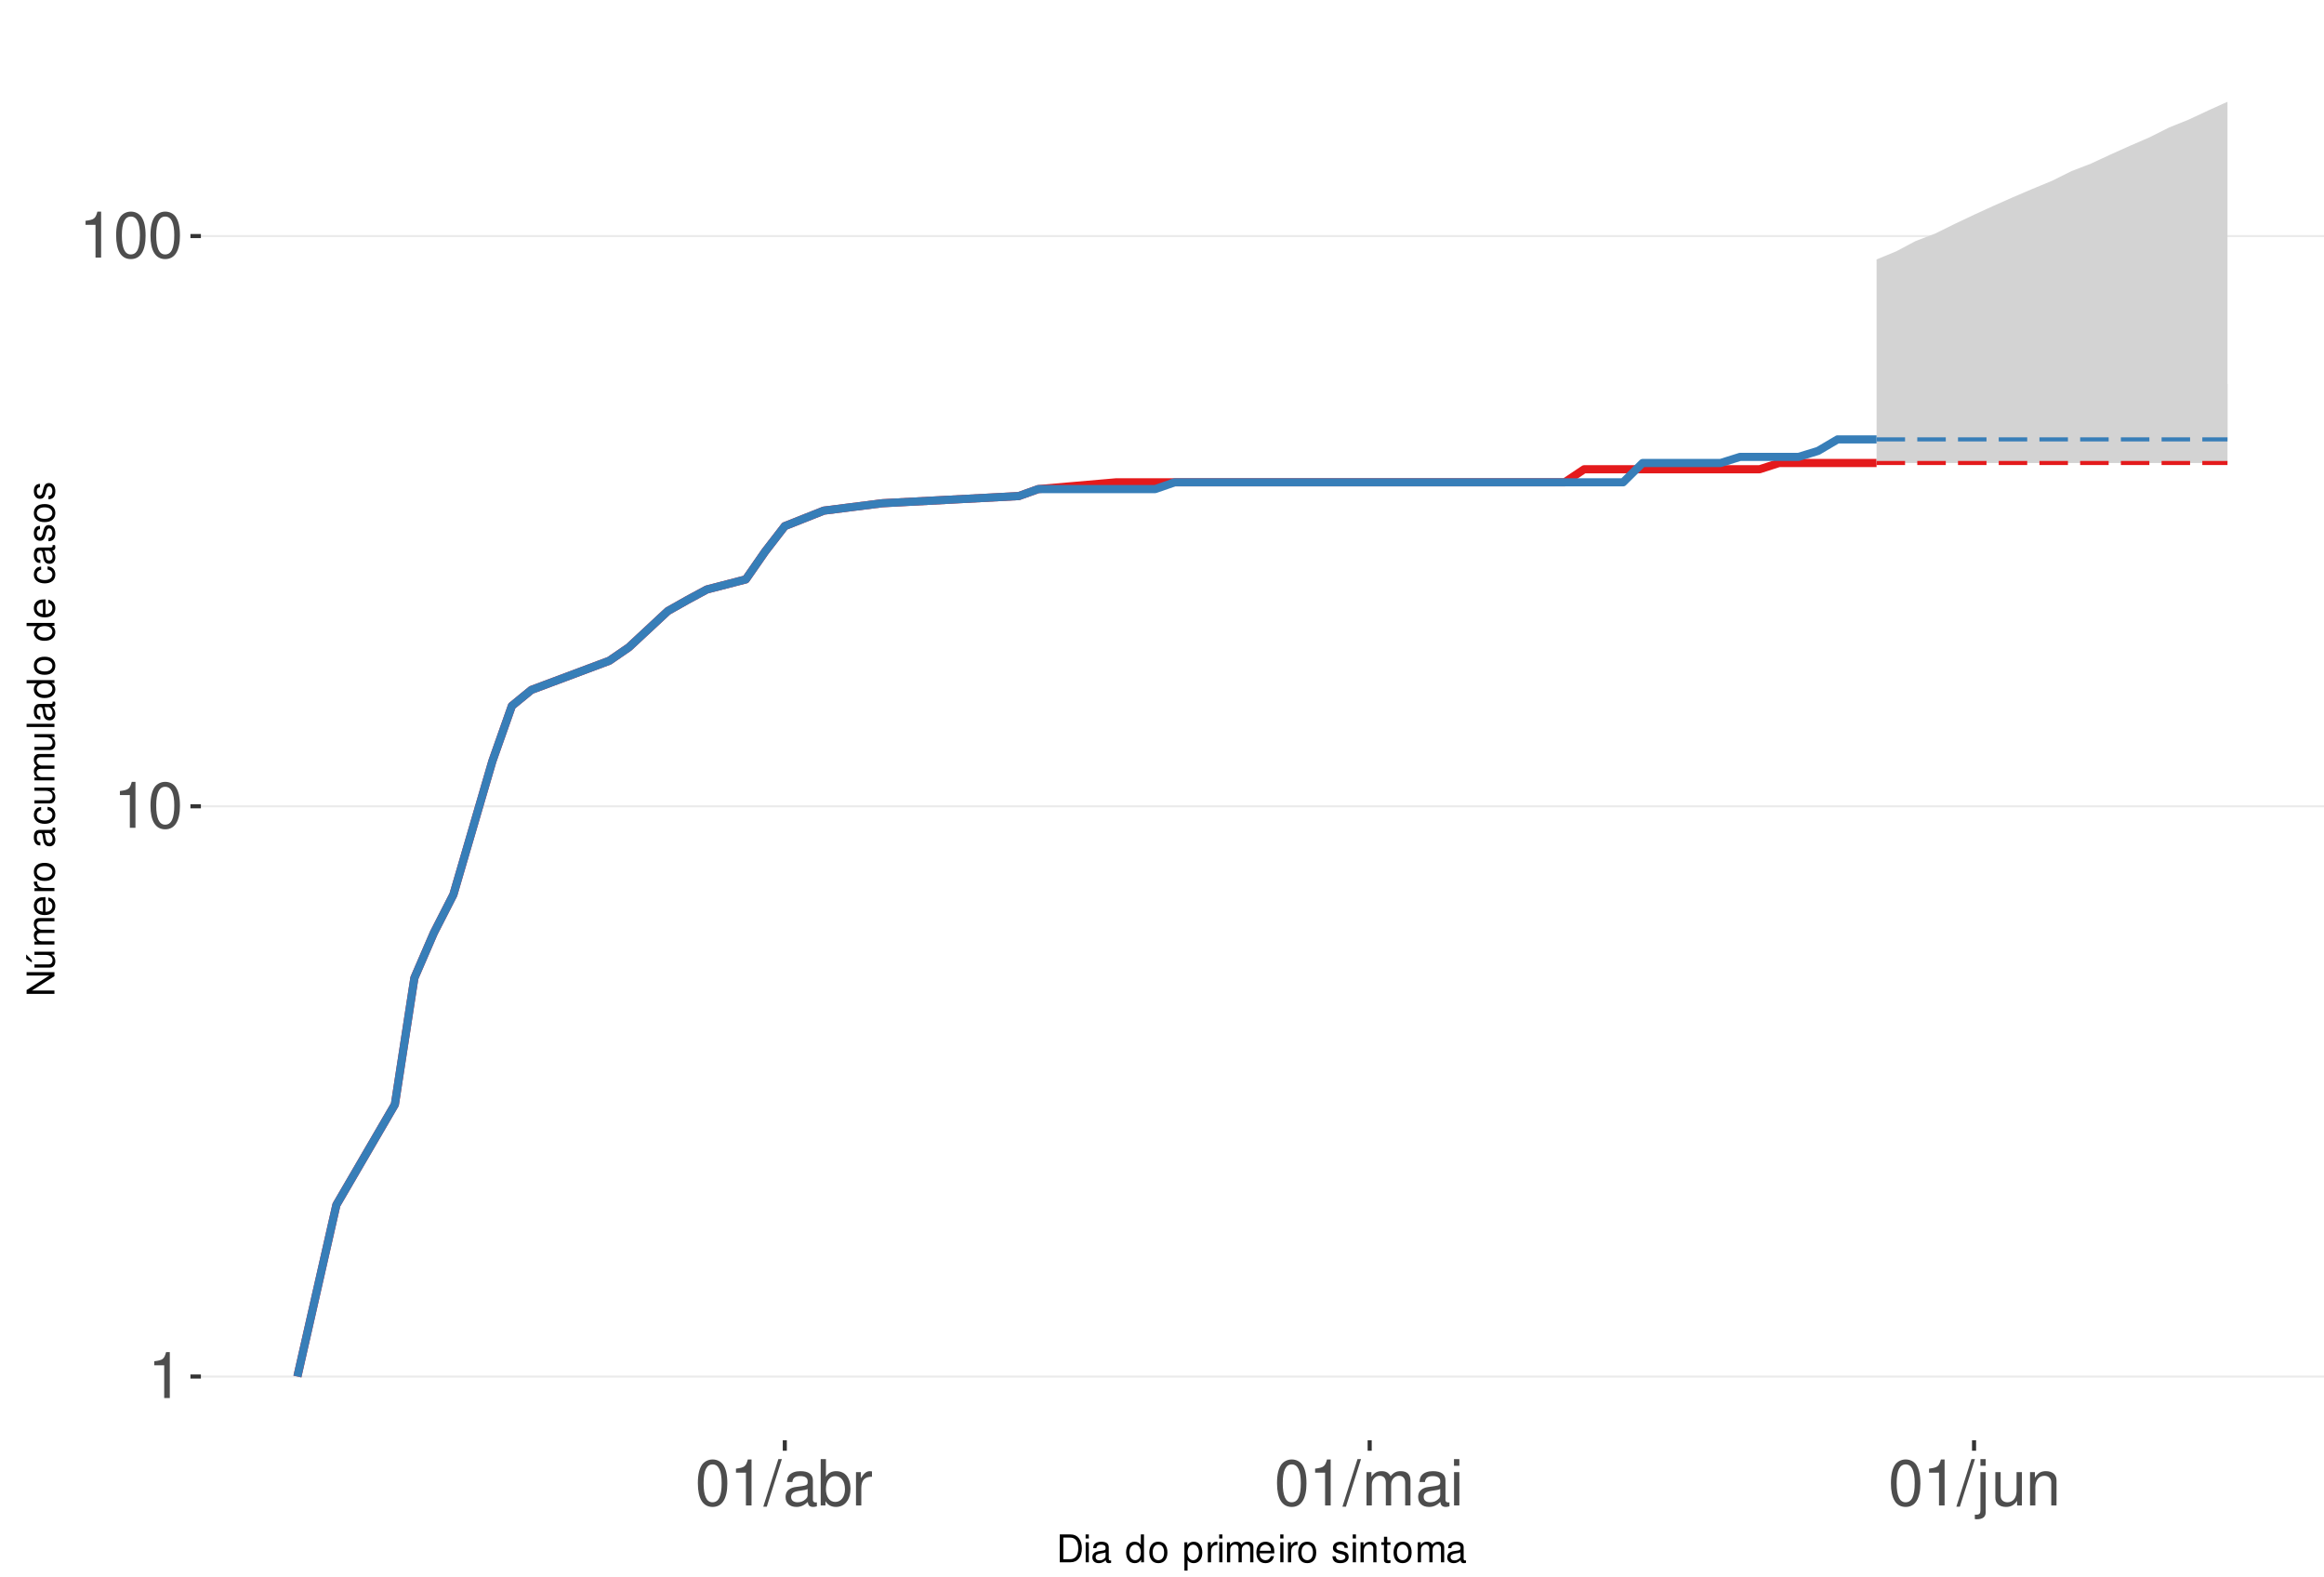
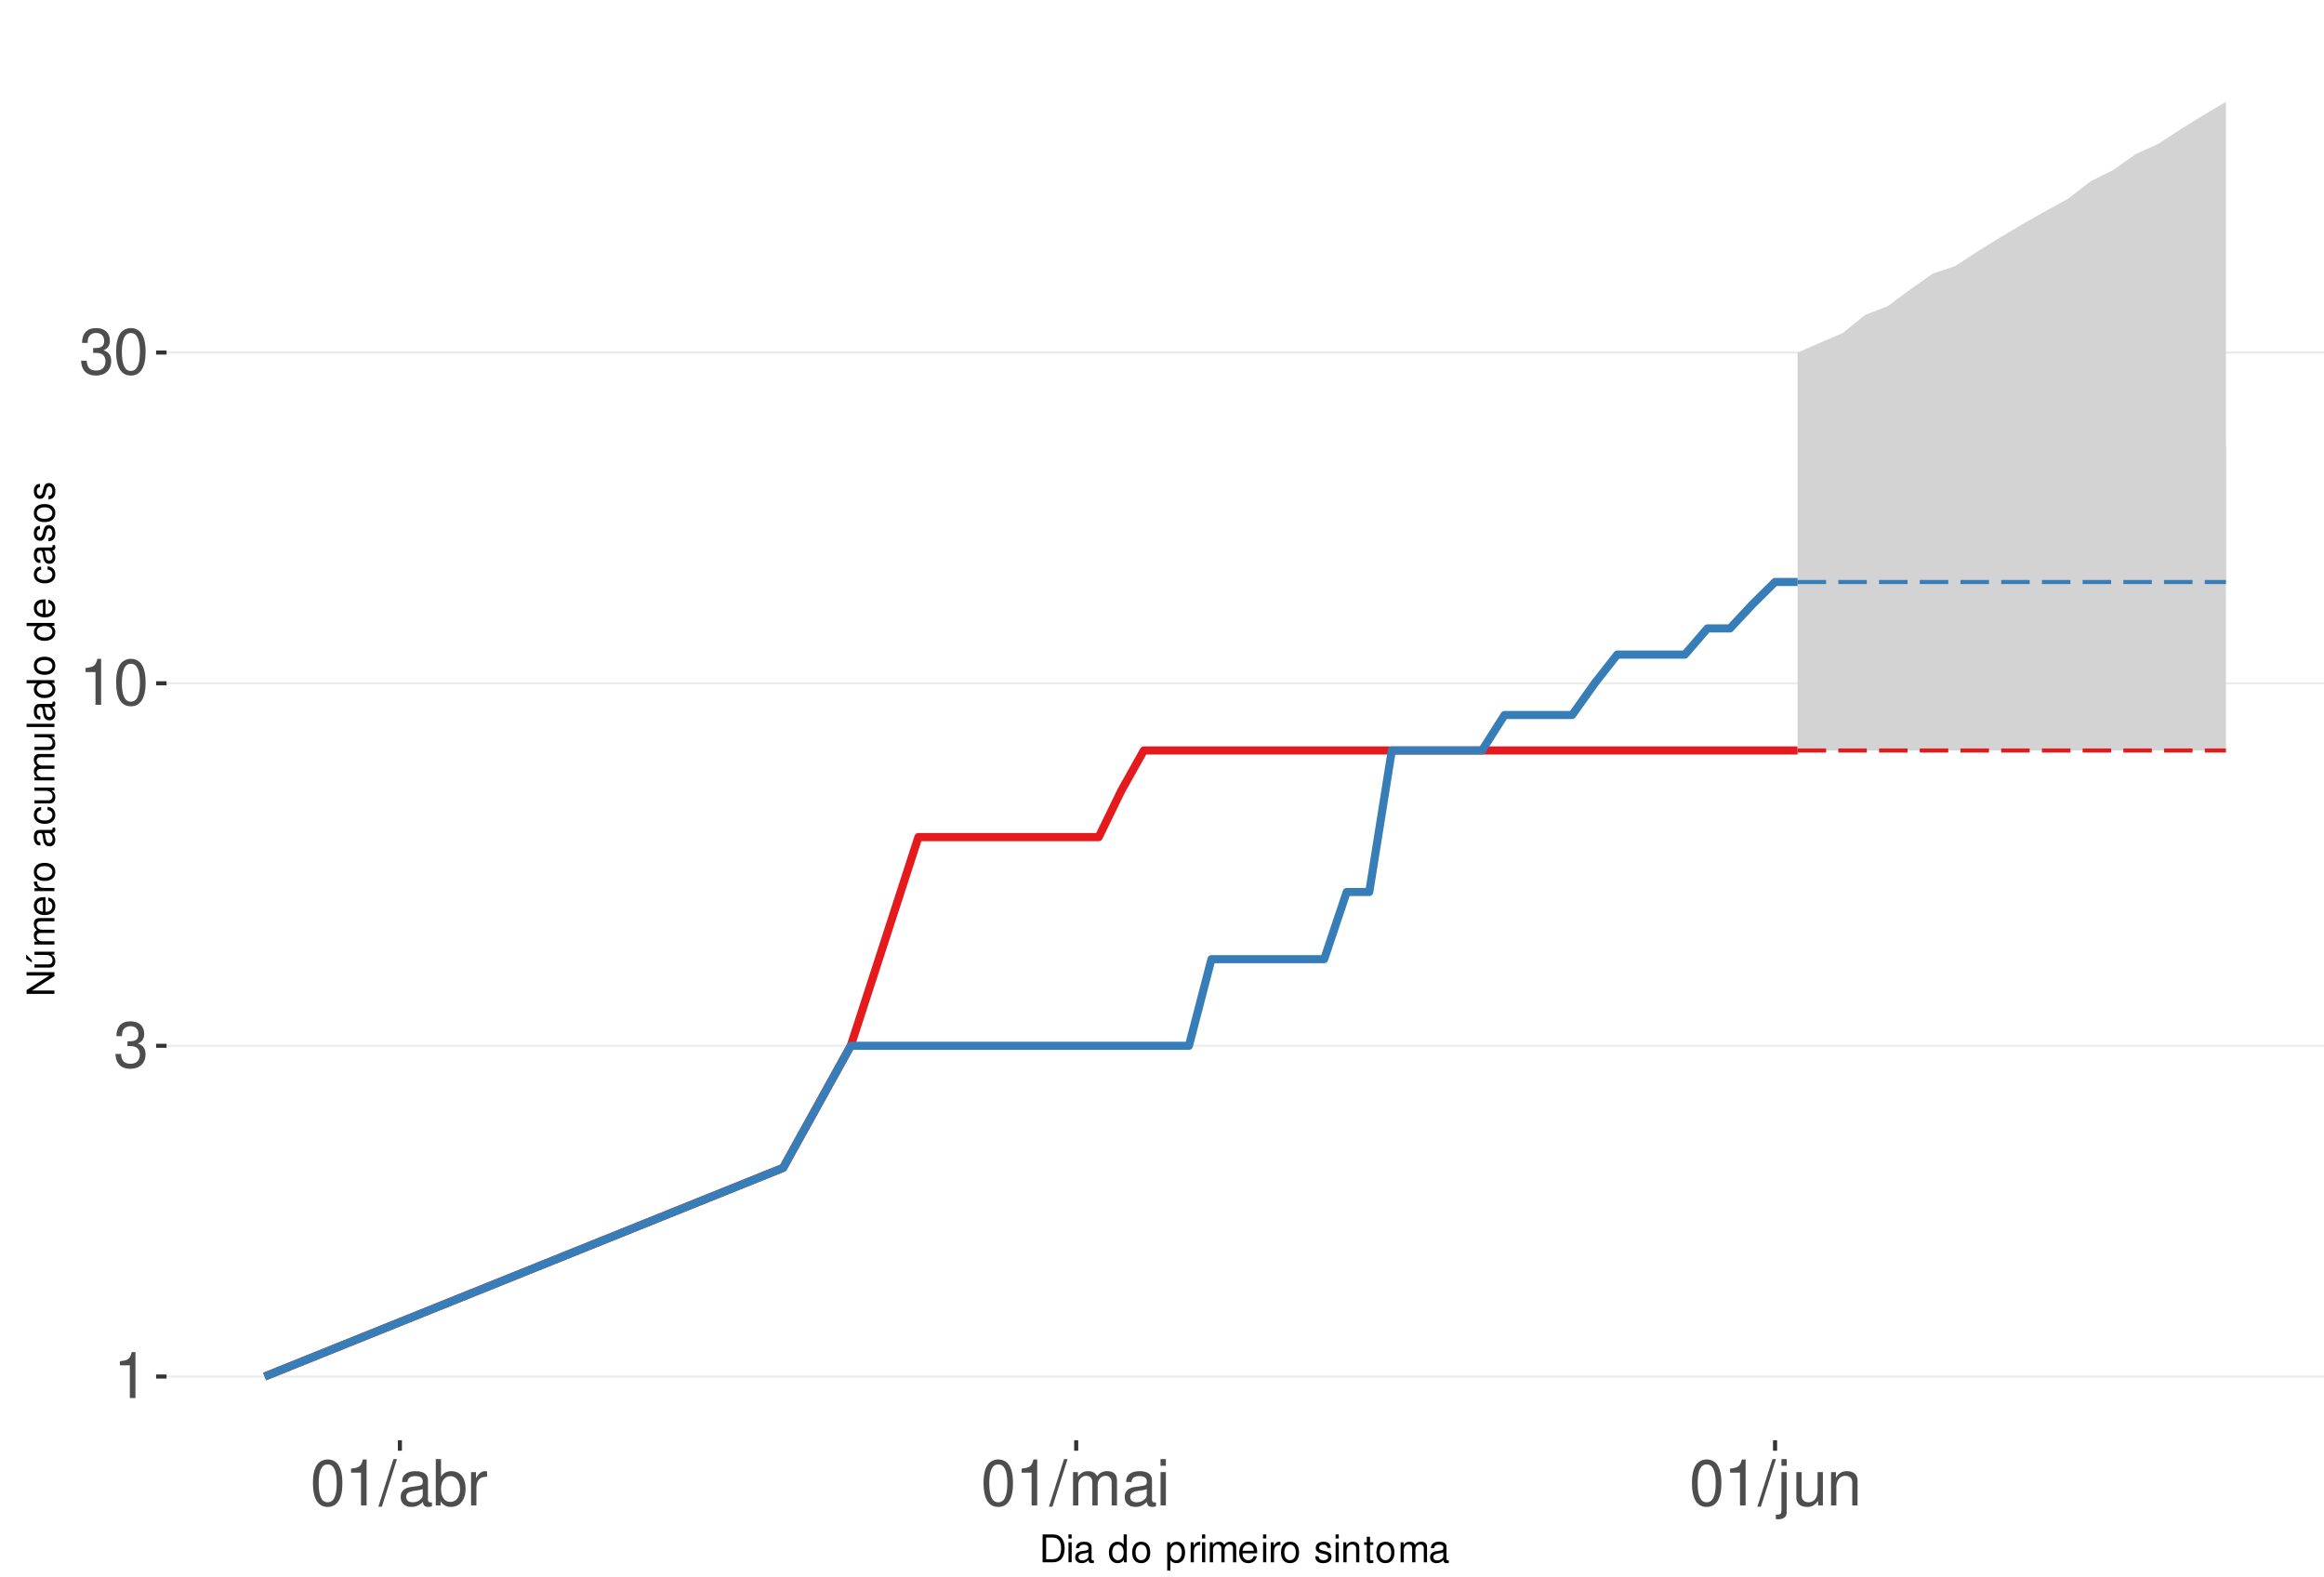
<svg xmlns="http://www.w3.org/2000/svg" xmlns:xlink="http://www.w3.org/1999/xlink" width="609pt" height="413pt" viewBox="0 0 609 413" version="1.1">
  <defs>
    <g>
      <symbol overflow="visible" id="glyph0-0">
        <path style="stroke:none;" d="" />
      </symbol>
      <symbol overflow="visible" id="glyph0-1">
        <path style="stroke:none;" d="M 4.312 -8.578 L 4.312 0 L 5.781 0 L 5.781 -12.047 L 4.812 -12.047 C 4.297 -10.188 3.969 -9.938 1.703 -9.641 L 1.703 -8.578 Z M 4.312 -8.578 " />
      </symbol>
      <symbol overflow="visible" id="glyph0-2">
+         <path style="stroke:none;" d="M 3.688 -5.547 L 4.484 -5.547 C 6.078 -5.547 6.922 -4.797 6.922 -3.344 C 6.922 -1.828 6.016 -0.922 4.5 -0.922 C 2.875 -0.922 2.094 -1.734 2 -3.5 L 0.531 -3.5 C 0.594 -2.531 0.766 -1.906 1.047 -1.359 C 1.672 -0.203 2.812 0.391 4.438 0.391 C 6.859 0.391 8.422 -1.078 8.422 -3.359 C 8.422 -4.891 7.844 -5.734 6.422 -6.234 C 7.531 -6.672 8.078 -7.516 8.078 -8.734 C 8.078 -10.797 6.734 -12.047 4.484 -12.047 C 2.094 -12.047 0.828 -10.703 0.781 -8.156 L 2.25 -8.156 C 2.266 -8.891 2.328 -9.312 2.516 -9.672 C 2.844 -10.359 3.578 -10.766 4.5 -10.766 C 5.797 -10.766 6.578 -9.984 6.578 -8.672 C 6.578 -7.828 6.281 -7.312 5.625 -7.031 C 5.234 -6.859 4.703 -6.797 3.688 -6.781 Z M 3.688 -5.547 " />
+       </symbol>
+       <symbol overflow="visible" id="glyph0-3">
        <path style="stroke:none;" d="M 4.578 -12.047 C 3.484 -12.047 2.484 -11.547 1.859 -10.734 C 1.094 -9.656 0.719 -8.062 0.719 -5.828 C 0.719 -1.766 2.047 0.391 4.578 0.391 C 7.078 0.391 8.438 -1.766 8.438 -5.734 C 8.438 -8.062 8.078 -9.625 7.297 -10.734 C 6.672 -11.562 5.703 -12.047 4.578 -12.047 Z M 4.578 -10.75 C 6.156 -10.75 6.953 -9.125 6.953 -5.859 C 6.953 -2.438 6.172 -0.828 4.547 -0.828 C 3 -0.828 2.219 -2.5 2.219 -5.812 C 2.219 -9.125 3 -10.75 4.578 -10.75 Z M 4.578 -10.75 " />
      </symbol>
-       <symbol overflow="visible" id="glyph0-3">
+       <symbol overflow="visible" id="glyph0-4">
        <path style="stroke:none;" d="M 3.812 -12.141 L -0.141 0.328 L 0.781 0.328 L 4.734 -12.141 Z M 3.812 -12.141 " />
      </symbol>
-       <symbol overflow="visible" id="glyph0-4">
+       <symbol overflow="visible" id="glyph0-5">
        <path style="stroke:none;" d="M 8.906 -0.812 C 8.766 -0.781 8.688 -0.781 8.609 -0.781 C 8.125 -0.781 7.859 -1.031 7.859 -1.469 L 7.859 -6.594 C 7.859 -8.141 6.734 -8.984 4.578 -8.984 C 3.297 -8.984 2.281 -8.609 1.688 -7.969 C 1.281 -7.516 1.109 -7.016 1.078 -6.141 L 2.484 -6.141 C 2.594 -7.219 3.234 -7.688 4.531 -7.688 C 5.797 -7.688 6.484 -7.234 6.484 -6.391 L 6.484 -6.031 C 6.469 -5.438 6.156 -5.219 5.031 -5.062 C 3.062 -4.812 2.766 -4.75 2.234 -4.531 C 1.219 -4.094 0.703 -3.328 0.703 -2.203 C 0.703 -0.609 1.797 0.391 3.562 0.391 C 4.656 0.391 5.547 0 6.531 -0.906 C 6.625 0 7.062 0.391 7.969 0.391 C 8.266 0.391 8.438 0.344 8.906 0.234 Z M 6.484 -2.75 C 6.484 -2.281 6.344 -2 5.922 -1.609 C 5.359 -1.094 4.688 -0.828 3.859 -0.828 C 2.781 -0.828 2.156 -1.344 2.156 -2.234 C 2.156 -3.141 2.75 -3.609 4.25 -3.828 C 5.734 -4.031 6.016 -4.094 6.484 -4.312 Z M 6.484 -2.75 " />
      </symbol>
-       <symbol overflow="visible" id="glyph0-5">
+       <symbol overflow="visible" id="glyph0-6">
        <path style="stroke:none;" d="M 0.906 -12.141 L 0.906 0 L 2.156 0 L 2.156 -1.109 C 2.812 -0.094 3.703 0.391 4.906 0.391 C 7.219 0.391 8.719 -1.5 8.719 -4.391 C 8.719 -7.234 7.297 -8.984 4.984 -8.984 C 3.781 -8.984 2.938 -8.531 2.281 -7.547 L 2.281 -12.141 Z M 4.719 -7.672 C 6.266 -7.672 7.266 -6.328 7.266 -4.25 C 7.266 -2.266 6.234 -0.922 4.719 -0.922 C 3.234 -0.922 2.281 -2.25 2.281 -4.297 C 2.281 -6.344 3.234 -7.672 4.719 -7.672 Z M 4.719 -7.672 " />
      </symbol>
-       <symbol overflow="visible" id="glyph0-6">
+       <symbol overflow="visible" id="glyph0-7">
        <path style="stroke:none;" d="M 1.156 -8.734 L 1.156 0 L 2.547 0 L 2.547 -4.531 C 2.562 -6.625 3.438 -7.562 5.344 -7.516 L 5.344 -8.922 C 5.109 -8.969 4.984 -8.984 4.812 -8.984 C 3.922 -8.984 3.234 -8.438 2.438 -7.141 L 2.438 -8.734 Z M 1.156 -8.734 " />
      </symbol>
-       <symbol overflow="visible" id="glyph0-7">
+       <symbol overflow="visible" id="glyph0-8">
        <path style="stroke:none;" d="M 1.172 -8.734 L 1.172 0 L 2.562 0 L 2.562 -5.484 C 2.562 -6.75 3.484 -7.766 4.609 -7.766 C 5.641 -7.766 6.234 -7.125 6.234 -6.016 L 6.234 0 L 7.625 0 L 7.625 -5.484 C 7.625 -6.75 8.547 -7.766 9.672 -7.766 C 10.688 -7.766 11.297 -7.109 11.297 -6.016 L 11.297 0 L 12.688 0 L 12.688 -6.547 C 12.688 -8.109 11.797 -8.984 10.156 -8.984 C 9 -8.984 8.297 -8.625 7.484 -7.641 C 6.969 -8.578 6.266 -8.984 5.125 -8.984 C 3.969 -8.984 3.188 -8.547 2.453 -7.5 L 2.453 -8.734 Z M 1.172 -8.734 " />
      </symbol>
-       <symbol overflow="visible" id="glyph0-8">
+       <symbol overflow="visible" id="glyph0-9">
        <path style="stroke:none;" d="M 2.5 -8.734 L 1.109 -8.734 L 1.109 0 L 2.5 0 Z M 2.5 -12.141 L 1.094 -12.141 L 1.094 -10.391 L 2.5 -10.391 Z M 2.5 -12.141 " />
      </symbol>
-       <symbol overflow="visible" id="glyph0-9">
+       <symbol overflow="visible" id="glyph0-10">
        <path style="stroke:none;" d="M 1.172 -8.734 L 1.172 1.266 C 1.172 2.125 0.906 2.422 0.031 2.422 C -0.062 2.422 -0.109 2.422 -0.297 2.406 L -0.297 3.578 C -0.141 3.609 -0.047 3.625 0.172 3.625 C 1.734 3.625 2.547 3.016 2.547 1.812 L 2.547 -8.734 Z M 2.547 -12.141 L 1.172 -12.141 L 1.172 -10.391 L 2.547 -10.391 Z M 2.547 -12.141 " />
      </symbol>
-       <symbol overflow="visible" id="glyph0-10">
+       <symbol overflow="visible" id="glyph0-11">
        <path style="stroke:none;" d="M 8.031 0 L 8.031 -8.734 L 6.641 -8.734 L 6.641 -3.781 C 6.641 -2 5.719 -0.828 4.266 -0.828 C 3.172 -0.828 2.469 -1.5 2.469 -2.547 L 2.469 -8.734 L 1.078 -8.734 L 1.078 -2 C 1.078 -0.547 2.172 0.391 3.859 0.391 C 5.141 0.391 5.969 -0.062 6.781 -1.219 L 6.781 0 Z M 8.031 0 " />
      </symbol>
-       <symbol overflow="visible" id="glyph0-11">
+       <symbol overflow="visible" id="glyph0-12">
        <path style="stroke:none;" d="M 1.172 -8.734 L 1.172 0 L 2.562 0 L 2.562 -4.812 C 2.562 -6.594 3.5 -7.766 4.938 -7.766 C 6.031 -7.766 6.734 -7.094 6.734 -6.047 L 6.734 0 L 8.109 0 L 8.109 -6.594 C 8.109 -8.047 7.031 -8.984 5.344 -8.984 C 4.047 -8.984 3.219 -8.484 2.453 -7.266 L 2.453 -8.734 Z M 1.172 -8.734 " />
      </symbol>
      <symbol overflow="visible" id="glyph1-0">
        <path style="stroke:none;" d="" />
      </symbol>
      <symbol overflow="visible" id="glyph1-1">
        <path style="stroke:none;" d="M 0.891 0 L 3.703 0 C 5.547 0 6.672 -1.375 6.672 -3.656 C 6.672 -5.906 5.547 -7.297 3.703 -7.297 L 0.891 -7.297 Z M 1.812 -0.812 L 1.812 -6.469 L 3.547 -6.469 C 4.984 -6.469 5.734 -5.5 5.734 -3.641 C 5.734 -1.797 4.984 -0.812 3.547 -0.812 Z M 1.812 -0.812 " />
      </symbol>
      <symbol overflow="visible" id="glyph1-2">
        <path style="stroke:none;" d="M 1.5 -5.234 L 0.672 -5.234 L 0.672 0 L 1.5 0 Z M 1.5 -7.297 L 0.656 -7.297 L 0.656 -6.234 L 1.5 -6.234 Z M 1.5 -7.297 " />
      </symbol>
      <symbol overflow="visible" id="glyph1-3">
        <path style="stroke:none;" d="M 5.344 -0.484 C 5.266 -0.469 5.219 -0.469 5.172 -0.469 C 4.875 -0.469 4.719 -0.625 4.719 -0.875 L 4.719 -3.953 C 4.719 -4.891 4.047 -5.391 2.75 -5.391 C 1.984 -5.391 1.375 -5.172 1.016 -4.781 C 0.766 -4.516 0.672 -4.203 0.656 -3.688 L 1.484 -3.688 C 1.562 -4.328 1.938 -4.625 2.719 -4.625 C 3.484 -4.625 3.891 -4.344 3.891 -3.844 L 3.891 -3.625 C 3.875 -3.266 3.703 -3.125 3.016 -3.047 C 1.844 -2.891 1.656 -2.844 1.344 -2.719 C 0.734 -2.453 0.422 -2 0.422 -1.312 C 0.422 -0.375 1.078 0.234 2.141 0.234 C 2.797 0.234 3.328 0 3.922 -0.547 C 3.984 0 4.234 0.234 4.781 0.234 C 4.953 0.234 5.062 0.203 5.344 0.141 Z M 3.891 -1.656 C 3.891 -1.375 3.812 -1.203 3.562 -0.969 C 3.219 -0.656 2.812 -0.5 2.312 -0.5 C 1.672 -0.5 1.297 -0.812 1.297 -1.344 C 1.297 -1.891 1.656 -2.172 2.547 -2.297 C 3.438 -2.422 3.609 -2.453 3.891 -2.594 Z M 3.891 -1.656 " />
      </symbol>
      <symbol overflow="visible" id="glyph1-4">
        <path style="stroke:none;" d="" />
      </symbol>
      <symbol overflow="visible" id="glyph1-5">
        <path style="stroke:none;" d="M 4.953 -7.297 L 4.125 -7.297 L 4.125 -4.578 C 3.766 -5.109 3.203 -5.391 2.516 -5.391 C 1.156 -5.391 0.266 -4.297 0.266 -2.625 C 0.266 -0.859 1.125 0.234 2.547 0.234 C 3.266 0.234 3.766 -0.047 4.203 -0.688 L 4.203 0 L 4.953 0 Z M 2.656 -4.609 C 3.547 -4.609 4.125 -3.812 4.125 -2.562 C 4.125 -1.344 3.547 -0.547 2.656 -0.547 C 1.734 -0.547 1.125 -1.359 1.125 -2.578 C 1.125 -3.797 1.734 -4.609 2.656 -4.609 Z M 2.656 -4.609 " />
      </symbol>
      <symbol overflow="visible" id="glyph1-6">
        <path style="stroke:none;" d="M 2.719 -5.391 C 1.234 -5.391 0.359 -4.344 0.359 -2.578 C 0.359 -0.812 1.234 0.234 2.734 0.234 C 4.203 0.234 5.094 -0.812 5.094 -2.547 C 5.094 -4.359 4.234 -5.391 2.719 -5.391 Z M 2.734 -4.625 C 3.672 -4.625 4.234 -3.844 4.234 -2.547 C 4.234 -1.312 3.656 -0.547 2.734 -0.547 C 1.797 -0.547 1.234 -1.312 1.234 -2.578 C 1.234 -3.844 1.797 -4.625 2.734 -4.625 Z M 2.734 -4.625 " />
      </symbol>
      <symbol overflow="visible" id="glyph1-7">
        <path style="stroke:none;" d="M 0.547 2.188 L 1.375 2.188 L 1.375 -0.547 C 1.812 -0.016 2.312 0.234 2.984 0.234 C 4.344 0.234 5.234 -0.859 5.234 -2.531 C 5.234 -4.297 4.375 -5.391 2.984 -5.391 C 2.266 -5.391 1.703 -5.062 1.312 -4.453 L 1.312 -5.234 L 0.547 -5.234 Z M 2.844 -4.609 C 3.766 -4.609 4.359 -3.797 4.359 -2.547 C 4.359 -1.359 3.75 -0.547 2.844 -0.547 C 1.953 -0.547 1.375 -1.344 1.375 -2.578 C 1.375 -3.812 1.953 -4.609 2.844 -4.609 Z M 2.844 -4.609 " />
      </symbol>
      <symbol overflow="visible" id="glyph1-8">
        <path style="stroke:none;" d="M 0.688 -5.234 L 0.688 0 L 1.531 0 L 1.531 -2.719 C 1.547 -3.984 2.062 -4.547 3.203 -4.516 L 3.203 -5.359 C 3.062 -5.375 2.984 -5.391 2.891 -5.391 C 2.344 -5.391 1.938 -5.062 1.453 -4.297 L 1.453 -5.234 Z M 0.688 -5.234 " />
      </symbol>
      <symbol overflow="visible" id="glyph1-9">
        <path style="stroke:none;" d="M 0.703 -5.234 L 0.703 0 L 1.547 0 L 1.547 -3.297 C 1.547 -4.047 2.094 -4.656 2.766 -4.656 C 3.391 -4.656 3.734 -4.281 3.734 -3.609 L 3.734 0 L 4.578 0 L 4.578 -3.297 C 4.578 -4.047 5.125 -4.656 5.812 -4.656 C 6.422 -4.656 6.781 -4.266 6.781 -3.609 L 6.781 0 L 7.625 0 L 7.625 -3.938 C 7.625 -4.875 7.078 -5.391 6.094 -5.391 C 5.406 -5.391 4.984 -5.188 4.484 -4.594 C 4.188 -5.156 3.766 -5.391 3.078 -5.391 C 2.375 -5.391 1.906 -5.125 1.469 -4.5 L 1.469 -5.234 Z M 0.703 -5.234 " />
      </symbol>
      <symbol overflow="visible" id="glyph1-10">
        <path style="stroke:none;" d="M 5.125 -2.344 C 5.125 -3.141 5.062 -3.625 4.922 -4.016 C 4.578 -4.875 3.781 -5.391 2.797 -5.391 C 1.344 -5.391 0.406 -4.281 0.406 -2.547 C 0.406 -0.812 1.297 0.234 2.781 0.234 C 3.984 0.234 4.812 -0.453 5.016 -1.594 L 4.188 -1.594 C 3.953 -0.906 3.484 -0.547 2.812 -0.547 C 2.281 -0.547 1.828 -0.781 1.547 -1.219 C 1.344 -1.516 1.281 -1.812 1.266 -2.344 Z M 1.297 -3.016 C 1.359 -3.984 1.953 -4.625 2.797 -4.625 C 3.641 -4.625 4.234 -3.953 4.234 -3.016 Z M 1.297 -3.016 " />
      </symbol>
      <symbol overflow="visible" id="glyph1-11">
        <path style="stroke:none;" d="M 4.375 -3.781 C 4.375 -4.812 3.688 -5.391 2.484 -5.391 C 1.266 -5.391 0.469 -4.766 0.469 -3.797 C 0.469 -2.969 0.891 -2.578 2.125 -2.281 L 2.906 -2.094 C 3.484 -1.953 3.719 -1.734 3.719 -1.375 C 3.719 -0.875 3.234 -0.547 2.5 -0.547 C 2.047 -0.547 1.672 -0.672 1.453 -0.891 C 1.328 -1.047 1.266 -1.188 1.219 -1.562 L 0.344 -1.562 C 0.375 -0.344 1.062 0.234 2.438 0.234 C 3.75 0.234 4.594 -0.422 4.594 -1.438 C 4.594 -2.203 4.156 -2.641 3.109 -2.891 L 2.312 -3.078 C 1.625 -3.234 1.344 -3.453 1.344 -3.828 C 1.344 -4.312 1.766 -4.625 2.453 -4.625 C 3.125 -4.625 3.484 -4.328 3.5 -3.781 Z M 4.375 -3.781 " />
      </symbol>
      <symbol overflow="visible" id="glyph1-12">
        <path style="stroke:none;" d="M 0.703 -5.234 L 0.703 0 L 1.547 0 L 1.547 -2.891 C 1.547 -3.953 2.094 -4.656 2.953 -4.656 C 3.625 -4.656 4.047 -4.266 4.047 -3.625 L 4.047 0 L 4.875 0 L 4.875 -3.953 C 4.875 -4.828 4.219 -5.391 3.203 -5.391 C 2.438 -5.391 1.938 -5.094 1.469 -4.359 L 1.469 -5.234 Z M 0.703 -5.234 " />
      </symbol>
      <symbol overflow="visible" id="glyph1-13">
        <path style="stroke:none;" d="M 2.547 -5.234 L 1.688 -5.234 L 1.688 -6.688 L 0.844 -6.688 L 0.844 -5.234 L 0.141 -5.234 L 0.141 -4.562 L 0.844 -4.562 L 0.844 -0.594 C 0.844 -0.062 1.203 0.234 1.859 0.234 C 2.078 0.234 2.266 0.203 2.547 0.156 L 2.547 -0.547 C 2.422 -0.516 2.312 -0.5 2.141 -0.5 C 1.781 -0.5 1.688 -0.594 1.688 -0.969 L 1.688 -4.562 L 2.547 -4.562 Z M 2.547 -5.234 " />
      </symbol>
      <symbol overflow="visible" id="glyph2-0">
        <path style="stroke:none;" d="" />
      </symbol>
      <symbol overflow="visible" id="glyph2-1">
        <path style="stroke:none;" d="M -7.297 -6.453 L -7.297 -5.578 L -1.328 -5.578 L -7.297 -1.766 L -7.297 -0.766 L 0 -0.766 L 0 -1.641 L -5.906 -1.641 L 0 -5.406 L 0 -6.453 Z M -7.297 -6.453 " />
      </symbol>
      <symbol overflow="visible" id="glyph2-2">
        <path style="stroke:none;" d="M 0 -4.812 L -5.234 -4.812 L -5.234 -3.984 L -2.266 -3.984 C -1.203 -3.984 -0.5 -3.438 -0.5 -2.562 C -0.5 -1.906 -0.906 -1.484 -1.531 -1.484 L -5.234 -1.484 L -5.234 -0.656 L -1.203 -0.656 C -0.328 -0.656 0.234 -1.297 0.234 -2.312 C 0.234 -3.094 -0.047 -3.578 -0.734 -4.062 L 0 -4.062 Z M -7.406 -2.953 L -5.922 -2 L -5.922 -2.594 L -7.406 -4.094 Z M -7.406 -2.953 " />
      </symbol>
      <symbol overflow="visible" id="glyph2-3">
        <path style="stroke:none;" d="M -5.234 -0.703 L 0 -0.703 L 0 -1.547 L -3.297 -1.547 C -4.047 -1.547 -4.656 -2.094 -4.656 -2.766 C -4.656 -3.391 -4.281 -3.734 -3.609 -3.734 L 0 -3.734 L 0 -4.578 L -3.297 -4.578 C -4.047 -4.578 -4.656 -5.125 -4.656 -5.812 C -4.656 -6.422 -4.266 -6.781 -3.609 -6.781 L 0 -6.781 L 0 -7.625 L -3.938 -7.625 C -4.875 -7.625 -5.391 -7.078 -5.391 -6.094 C -5.391 -5.406 -5.188 -4.984 -4.594 -4.484 C -5.156 -4.188 -5.391 -3.766 -5.391 -3.078 C -5.391 -2.375 -5.125 -1.906 -4.5 -1.469 L -5.234 -1.469 Z M -5.234 -0.703 " />
      </symbol>
      <symbol overflow="visible" id="glyph2-4">
        <path style="stroke:none;" d="M -2.344 -5.125 C -3.141 -5.125 -3.625 -5.062 -4.016 -4.922 C -4.875 -4.578 -5.391 -3.781 -5.391 -2.797 C -5.391 -1.344 -4.281 -0.406 -2.547 -0.406 C -0.812 -0.406 0.234 -1.297 0.234 -2.781 C 0.234 -3.984 -0.453 -4.812 -1.594 -5.016 L -1.594 -4.188 C -0.906 -3.953 -0.547 -3.484 -0.547 -2.812 C -0.547 -2.281 -0.781 -1.828 -1.219 -1.547 C -1.516 -1.344 -1.812 -1.281 -2.344 -1.266 Z M -3.016 -1.297 C -3.984 -1.359 -4.625 -1.953 -4.625 -2.797 C -4.625 -3.641 -3.953 -4.234 -3.016 -4.234 Z M -3.016 -1.297 " />
      </symbol>
      <symbol overflow="visible" id="glyph2-5">
        <path style="stroke:none;" d="M -5.234 -0.688 L 0 -0.688 L 0 -1.531 L -2.719 -1.531 C -3.984 -1.547 -4.547 -2.062 -4.516 -3.203 L -5.359 -3.203 C -5.375 -3.062 -5.391 -2.984 -5.391 -2.891 C -5.391 -2.344 -5.062 -1.938 -4.297 -1.453 L -5.234 -1.453 Z M -5.234 -0.688 " />
      </symbol>
      <symbol overflow="visible" id="glyph2-6">
        <path style="stroke:none;" d="M -5.391 -2.719 C -5.391 -1.234 -4.344 -0.359 -2.578 -0.359 C -0.812 -0.359 0.234 -1.234 0.234 -2.734 C 0.234 -4.203 -0.812 -5.094 -2.547 -5.094 C -4.359 -5.094 -5.391 -4.234 -5.391 -2.719 Z M -4.625 -2.734 C -4.625 -3.672 -3.844 -4.234 -2.547 -4.234 C -1.312 -4.234 -0.547 -3.656 -0.547 -2.734 C -0.547 -1.797 -1.312 -1.234 -2.578 -1.234 C -3.844 -1.234 -4.625 -1.797 -4.625 -2.734 Z M -4.625 -2.734 " />
      </symbol>
      <symbol overflow="visible" id="glyph2-7">
        <path style="stroke:none;" d="" />
      </symbol>
      <symbol overflow="visible" id="glyph2-8">
        <path style="stroke:none;" d="M -0.484 -5.344 C -0.469 -5.266 -0.469 -5.219 -0.469 -5.172 C -0.469 -4.875 -0.625 -4.719 -0.875 -4.719 L -3.953 -4.719 C -4.891 -4.719 -5.391 -4.047 -5.391 -2.75 C -5.391 -1.984 -5.172 -1.375 -4.781 -1.016 C -4.516 -0.766 -4.203 -0.672 -3.688 -0.656 L -3.688 -1.484 C -4.328 -1.562 -4.625 -1.938 -4.625 -2.719 C -4.625 -3.484 -4.344 -3.891 -3.844 -3.891 L -3.625 -3.891 C -3.266 -3.875 -3.125 -3.703 -3.047 -3.016 C -2.891 -1.844 -2.844 -1.656 -2.719 -1.344 C -2.453 -0.734 -2 -0.422 -1.312 -0.422 C -0.375 -0.422 0.234 -1.078 0.234 -2.141 C 0.234 -2.797 0 -3.328 -0.547 -3.922 C 0 -3.984 0.234 -4.234 0.234 -4.781 C 0.234 -4.953 0.203 -5.062 0.141 -5.344 Z M -1.656 -3.891 C -1.375 -3.891 -1.203 -3.812 -0.969 -3.562 C -0.656 -3.219 -0.5 -2.812 -0.5 -2.312 C -0.5 -1.672 -0.812 -1.297 -1.344 -1.297 C -1.891 -1.297 -2.172 -1.656 -2.297 -2.547 C -2.422 -3.438 -2.453 -3.609 -2.594 -3.891 Z M -1.656 -3.891 " />
      </symbol>
      <symbol overflow="visible" id="glyph2-9">
        <path style="stroke:none;" d="M -3.484 -4.703 C -3.984 -4.672 -4.312 -4.562 -4.609 -4.359 C -5.094 -4 -5.391 -3.375 -5.391 -2.641 C -5.391 -1.219 -4.266 -0.312 -2.531 -0.312 C -0.844 -0.312 0.234 -1.203 0.234 -2.625 C 0.234 -3.875 -0.516 -4.672 -1.797 -4.766 L -1.797 -3.938 C -0.953 -3.797 -0.547 -3.359 -0.547 -2.656 C -0.547 -1.734 -1.297 -1.188 -2.531 -1.188 C -3.844 -1.188 -4.625 -1.719 -4.625 -2.625 C -4.625 -3.328 -4.203 -3.766 -3.484 -3.875 Z M -3.484 -4.703 " />
      </symbol>
      <symbol overflow="visible" id="glyph2-10">
        <path style="stroke:none;" d="M 0 -4.812 L -5.234 -4.812 L -5.234 -3.984 L -2.266 -3.984 C -1.203 -3.984 -0.5 -3.438 -0.5 -2.562 C -0.5 -1.906 -0.906 -1.484 -1.531 -1.484 L -5.234 -1.484 L -5.234 -0.656 L -1.203 -0.656 C -0.328 -0.656 0.234 -1.297 0.234 -2.312 C 0.234 -3.094 -0.047 -3.578 -0.734 -4.062 L 0 -4.062 Z M 0 -4.812 " />
      </symbol>
      <symbol overflow="visible" id="glyph2-11">
        <path style="stroke:none;" d="M -7.297 -1.516 L -7.297 -0.688 L 0 -0.688 L 0 -1.516 Z M -7.297 -1.516 " />
      </symbol>
      <symbol overflow="visible" id="glyph2-12">
        <path style="stroke:none;" d="M -7.297 -4.953 L -7.297 -4.125 L -4.578 -4.125 C -5.109 -3.766 -5.391 -3.203 -5.391 -2.516 C -5.391 -1.156 -4.297 -0.266 -2.625 -0.266 C -0.859 -0.266 0.234 -1.125 0.234 -2.547 C 0.234 -3.266 -0.047 -3.766 -0.688 -4.203 L 0 -4.203 L 0 -4.953 Z M -4.609 -2.656 C -4.609 -3.547 -3.812 -4.125 -2.562 -4.125 C -1.344 -4.125 -0.547 -3.547 -0.547 -2.656 C -0.547 -1.734 -1.359 -1.125 -2.578 -1.125 C -3.797 -1.125 -4.609 -1.734 -4.609 -2.656 Z M -4.609 -2.656 " />
      </symbol>
      <symbol overflow="visible" id="glyph2-13">
        <path style="stroke:none;" d="M -3.781 -4.375 C -4.812 -4.375 -5.391 -3.688 -5.391 -2.484 C -5.391 -1.266 -4.766 -0.469 -3.797 -0.469 C -2.969 -0.469 -2.578 -0.891 -2.281 -2.125 L -2.094 -2.906 C -1.953 -3.484 -1.734 -3.719 -1.375 -3.719 C -0.875 -3.719 -0.547 -3.234 -0.547 -2.5 C -0.547 -2.047 -0.672 -1.672 -0.891 -1.453 C -1.047 -1.328 -1.188 -1.266 -1.562 -1.219 L -1.562 -0.344 C -0.344 -0.375 0.234 -1.062 0.234 -2.438 C 0.234 -3.75 -0.422 -4.594 -1.438 -4.594 C -2.203 -4.594 -2.641 -4.156 -2.891 -3.109 L -3.078 -2.312 C -3.234 -1.625 -3.453 -1.344 -3.828 -1.344 C -4.312 -1.344 -4.625 -1.766 -4.625 -2.453 C -4.625 -3.125 -4.328 -3.484 -3.781 -3.5 Z M -3.781 -4.375 " />
      </symbol>
    </g>
    <clipPath id="clip1">
-       <path d="M 52.645 9.961 L 609 9.961 L 609 377.328 L 52.645 377.328 Z M 52.645 9.961 " />
+       <path d="M 43.645 9.961 L 609 9.961 L 609 377.328 L 43.645 377.328 Z M 43.645 9.961 " />
    </clipPath>
    <clipPath id="clip2">
-       <path d="M 52.645 360 L 609 360 L 609 361 L 52.645 361 Z M 52.645 360 " />
+       <path d="M 43.645 360 L 609 360 L 609 361 L 43.645 361 Z M 43.645 360 " />
    </clipPath>
    <clipPath id="clip3">
-       <path d="M 52.645 210 L 609 210 L 609 212 L 52.645 212 Z M 52.645 210 " />
+       <path d="M 43.645 273 L 609 273 L 609 275 L 43.645 275 Z M 43.645 273 " />
    </clipPath>
    <clipPath id="clip4">
-       <path d="M 52.645 61 L 609 61 L 609 63 L 52.645 63 Z M 52.645 61 " />
+       <path d="M 43.645 178 L 609 178 L 609 180 L 43.645 180 Z M 43.645 178 " />
+     </clipPath>
+     <clipPath id="clip5">
+       <path d="M 43.645 92 L 609 92 L 609 93 L 43.645 93 Z M 43.645 92 " />
    </clipPath>
  </defs>
  <g id="surface42">
    <rect x="0" y="0" width="609" height="413" style="fill:rgb(100%,100%,100%);fill-opacity:1;stroke:none;" />
    <rect x="0" y="0" width="609" height="413" style="fill:rgb(100%,100%,100%);fill-opacity:1;stroke:none;" />
    <path style="fill:none;stroke-width:1.067;stroke-linecap:round;stroke-linejoin:round;stroke:rgb(100%,100%,100%);stroke-opacity:1;stroke-miterlimit:10;" d="M 0 413 L 609 413 L 609 0 L 0 0 Z M 0 413 " />
    <g clip-path="url(#clip1)" clip-rule="nonzero">
-       <path style=" stroke:none;fill-rule:nonzero;fill:rgb(100%,100%,100%);fill-opacity:1;" d="M 52.645 377.328 L 609 377.328 L 609 9.961 L 52.645 9.961 Z M 52.645 377.328 " />
+       <path style=" stroke:none;fill-rule:nonzero;fill:rgb(100%,100%,100%);fill-opacity:1;" d="M 43.645 377.328 L 609 377.328 L 609 9.961 L 43.645 9.961 Z M 43.645 377.328 " />
    </g>
    <g clip-path="url(#clip2)" clip-rule="nonzero">
-       <path style="fill:none;stroke-width:0.533;stroke-linecap:butt;stroke-linejoin:round;stroke:rgb(92.157%,92.157%,92.157%);stroke-opacity:1;stroke-miterlimit:10;" d="M 52.645 360.629 L 609 360.629 " />
+       <path style="fill:none;stroke-width:0.533;stroke-linecap:butt;stroke-linejoin:round;stroke:rgb(92.157%,92.157%,92.157%);stroke-opacity:1;stroke-miterlimit:10;" d="M 43.645 360.629 L 609 360.629 " />
    </g>
    <g clip-path="url(#clip3)" clip-rule="nonzero">
-       <path style="fill:none;stroke-width:0.533;stroke-linecap:butt;stroke-linejoin:round;stroke:rgb(92.157%,92.157%,92.157%);stroke-opacity:1;stroke-miterlimit:10;" d="M 52.645 211.238 L 609 211.238 " />
+       <path style="fill:none;stroke-width:0.533;stroke-linecap:butt;stroke-linejoin:round;stroke:rgb(92.157%,92.157%,92.157%);stroke-opacity:1;stroke-miterlimit:10;" d="M 43.645 273.977 L 609 273.977 " />
    </g>
    <g clip-path="url(#clip4)" clip-rule="nonzero">
-       <path style="fill:none;stroke-width:0.533;stroke-linecap:butt;stroke-linejoin:round;stroke:rgb(92.157%,92.157%,92.157%);stroke-opacity:1;stroke-miterlimit:10;" d="M 52.645 61.848 L 609 61.848 " />
-     </g>
-     <path style="fill:none;stroke-width:2.134;stroke-linecap:butt;stroke-linejoin:round;stroke:rgb(89.412%,10.196%,10.98%);stroke-opacity:1;stroke-miterlimit:10;" d="M 77.934 360.629 L 88.152 315.66 L 103.477 289.352 L 108.586 256.211 L 113.695 244.383 L 118.805 234.379 L 129.023 199.41 L 134.133 184.934 L 139.242 180.746 L 159.676 173.102 L 164.785 169.594 L 175.004 160.082 L 180.109 157.199 L 185.219 154.438 L 195.438 151.789 L 200.547 144.438 L 205.656 137.832 L 215.875 133.777 L 231.199 131.84 L 266.961 129.961 L 272.07 128.133 L 292.508 126.355 L 410.012 126.355 L 415.117 122.938 L 461.098 122.938 L 466.207 121.297 L 491.75 121.297 " />
-     <path style=" stroke:none;fill-rule:nonzero;fill:rgb(82.745%,82.745%,82.745%);fill-opacity:1;" d="M 491.75 67.965 L 496.859 65.863 L 501.969 63.156 L 507.078 61.203 L 512.188 58.68 L 517.297 56.258 L 522.406 53.918 L 527.516 51.66 L 532.621 49.48 L 537.73 47.371 L 542.84 44.824 L 547.949 42.859 L 553.059 40.48 L 558.168 38.188 L 563.277 35.973 L 568.383 33.414 L 573.492 31.352 L 578.602 28.965 L 583.711 26.66 L 583.711 121.297 L 491.75 121.297 Z M 491.75 67.965 " />
-     <path style="fill:none;stroke-width:1.067;stroke-linecap:butt;stroke-linejoin:round;stroke:rgb(89.412%,10.196%,10.98%);stroke-opacity:1;stroke-dasharray:7.469,3.201;stroke-miterlimit:10;" d="M 491.75 121.297 L 583.711 121.297 " />
-     <path style="fill:none;stroke-width:2.134;stroke-linecap:butt;stroke-linejoin:round;stroke:rgb(21.569%,49.412%,72.157%);stroke-opacity:1;stroke-miterlimit:10;" d="M 77.934 360.629 L 88.152 315.66 L 103.477 289.352 L 108.586 256.211 L 113.695 244.383 L 118.805 234.379 L 129.023 199.41 L 134.133 184.934 L 139.242 180.746 L 159.676 173.102 L 164.785 169.594 L 175.004 160.082 L 180.109 157.199 L 185.219 154.438 L 195.438 151.789 L 200.547 144.438 L 205.656 137.832 L 215.875 133.777 L 231.199 131.84 L 266.961 129.961 L 272.07 128.133 L 302.723 128.133 L 307.832 126.355 L 425.336 126.355 L 430.445 121.297 L 450.879 121.297 L 455.988 119.695 L 471.316 119.695 L 476.426 118.129 L 481.535 115.113 L 491.75 115.113 " />
-     <path style=" stroke:none;fill-rule:nonzero;fill:rgb(82.745%,82.745%,82.745%);fill-opacity:1;" d="M 491.75 115.113 L 496.859 113.652 L 501.969 112.227 L 507.078 110.832 L 512.188 110.832 L 517.297 109.469 L 522.406 108.129 L 527.516 106.82 L 532.621 105.535 L 537.73 104.273 L 542.84 103.039 L 547.949 103.039 L 553.059 101.824 L 558.168 101.824 L 563.277 100.633 L 583.711 100.633 L 583.711 115.113 Z M 491.75 115.113 " />
-     <path style="fill:none;stroke-width:1.067;stroke-linecap:butt;stroke-linejoin:round;stroke:rgb(21.569%,49.412%,72.157%);stroke-opacity:1;stroke-dasharray:7.469,3.201;stroke-miterlimit:10;" d="M 491.75 115.113 L 583.711 115.113 " />
-     <g style="fill:rgb(30.196%,30.196%,30.196%);fill-opacity:1;">
-       <use xlink:href="#glyph0-1" x="38.715" y="366.267" />
-     </g>
-     <g style="fill:rgb(30.196%,30.196%,30.196%);fill-opacity:1;">
-       <use xlink:href="#glyph0-1" x="29.715" y="216.876" />
-       <use xlink:href="#glyph0-2" x="38.715" y="216.876" />
-     </g>
-     <g style="fill:rgb(30.196%,30.196%,30.196%);fill-opacity:1;">
-       <use xlink:href="#glyph0-1" x="20.715" y="67.485" />
-       <use xlink:href="#glyph0-2" x="29.715" y="67.485" />
-       <use xlink:href="#glyph0-2" x="38.715" y="67.485" />
-     </g>
-     <path style="fill:none;stroke-width:1.067;stroke-linecap:butt;stroke-linejoin:round;stroke:rgb(20%,20%,20%);stroke-opacity:1;stroke-miterlimit:10;" d="M 49.906 360.629 L 52.645 360.629 " />
-     <path style="fill:none;stroke-width:1.067;stroke-linecap:butt;stroke-linejoin:round;stroke:rgb(20%,20%,20%);stroke-opacity:1;stroke-miterlimit:10;" d="M 49.906 211.238 L 52.645 211.238 " />
-     <path style="fill:none;stroke-width:1.067;stroke-linecap:butt;stroke-linejoin:round;stroke:rgb(20%,20%,20%);stroke-opacity:1;stroke-miterlimit:10;" d="M 49.906 61.848 L 52.645 61.848 " />
-     <path style="fill:none;stroke-width:1.067;stroke-linecap:butt;stroke-linejoin:round;stroke:rgb(20%,20%,20%);stroke-opacity:1;stroke-miterlimit:10;" d="M 205.656 380.07 L 205.656 377.328 " />
-     <path style="fill:none;stroke-width:1.067;stroke-linecap:butt;stroke-linejoin:round;stroke:rgb(20%,20%,20%);stroke-opacity:1;stroke-miterlimit:10;" d="M 358.922 380.07 L 358.922 377.328 " />
-     <path style="fill:none;stroke-width:1.067;stroke-linecap:butt;stroke-linejoin:round;stroke:rgb(20%,20%,20%);stroke-opacity:1;stroke-miterlimit:10;" d="M 517.297 380.07 L 517.297 377.328 " />
-     <g style="fill:rgb(30.196%,30.196%,30.196%);fill-opacity:1;">
-       <use xlink:href="#glyph0-2" x="182.156" y="394.399" />
-       <use xlink:href="#glyph0-1" x="191.156" y="394.399" />
-       <use xlink:href="#glyph0-3" x="200.156" y="394.399" />
-       <use xlink:href="#glyph0-4" x="205.156" y="394.399" />
-       <use xlink:href="#glyph0-5" x="214.156" y="394.399" />
-       <use xlink:href="#glyph0-6" x="223.156" y="394.399" />
-     </g>
-     <g style="fill:rgb(30.196%,30.196%,30.196%);fill-opacity:1;">
-       <use xlink:href="#glyph0-2" x="333.922" y="394.399" />
-       <use xlink:href="#glyph0-1" x="342.922" y="394.399" />
-       <use xlink:href="#glyph0-3" x="351.922" y="394.399" />
-       <use xlink:href="#glyph0-7" x="356.922" y="394.399" />
-       <use xlink:href="#glyph0-4" x="370.922" y="394.399" />
-       <use xlink:href="#glyph0-8" x="379.922" y="394.399" />
-     </g>
-     <g style="fill:rgb(30.196%,30.196%,30.196%);fill-opacity:1;">
-       <use xlink:href="#glyph0-2" x="494.797" y="394.399" />
-       <use xlink:href="#glyph0-1" x="503.797" y="394.399" />
-       <use xlink:href="#glyph0-3" x="512.797" y="394.399" />
-       <use xlink:href="#glyph0-9" x="517.797" y="394.399" />
-       <use xlink:href="#glyph0-10" x="521.797" y="394.399" />
-       <use xlink:href="#glyph0-11" x="530.797" y="394.399" />
+       <path style="fill:none;stroke-width:0.533;stroke-linecap:butt;stroke-linejoin:round;stroke:rgb(92.157%,92.157%,92.157%);stroke-opacity:1;stroke-miterlimit:10;" d="M 43.645 179.012 L 609 179.012 " />
+     </g>
+     <g clip-path="url(#clip5)" clip-rule="nonzero">
+       <path style="fill:none;stroke-width:0.533;stroke-linecap:butt;stroke-linejoin:round;stroke:rgb(92.157%,92.157%,92.157%);stroke-opacity:1;stroke-miterlimit:10;" d="M 43.645 92.359 L 609 92.359 " />
+     </g>
+     <path style="fill:none;stroke-width:2.134;stroke-linecap:butt;stroke-linejoin:round;stroke:rgb(89.412%,10.196%,10.98%);stroke-opacity:1;stroke-miterlimit:10;" d="M 69.344 360.629 L 205.219 305.957 L 222.941 273.977 L 240.664 219.305 L 287.922 219.305 L 293.832 207.145 L 299.738 196.613 L 471.059 196.613 " />
+     <path style=" stroke:none;fill-rule:nonzero;fill:rgb(82.745%,82.745%,82.745%);fill-opacity:1;" d="M 471.059 92.359 L 476.965 89.77 L 482.875 87.266 L 488.781 82.484 L 494.688 80.199 L 500.598 75.816 L 506.504 71.664 L 512.41 69.668 L 518.32 65.816 L 524.227 62.148 L 530.133 58.641 L 536.043 55.285 L 541.949 52.066 L 547.855 47.469 L 553.766 44.547 L 559.672 40.359 L 565.578 37.684 L 571.488 33.836 L 577.395 30.168 L 583.301 26.66 L 583.301 196.613 L 471.059 196.613 Z M 471.059 92.359 " />
+     <path style="fill:none;stroke-width:1.067;stroke-linecap:butt;stroke-linejoin:round;stroke:rgb(89.412%,10.196%,10.98%);stroke-opacity:1;stroke-dasharray:7.469,3.201;stroke-miterlimit:10;" d="M 471.059 196.613 L 583.301 196.613 " />
+     <path style="fill:none;stroke-width:2.134;stroke-linecap:butt;stroke-linejoin:round;stroke:rgb(21.569%,49.412%,72.157%);stroke-opacity:1;stroke-miterlimit:10;" d="M 69.344 360.629 L 205.219 305.957 L 222.941 273.977 L 311.555 273.977 L 317.461 251.285 L 347 251.285 L 352.906 233.684 L 358.812 233.684 L 364.723 196.613 L 388.352 196.613 L 394.258 187.32 L 411.98 187.32 L 417.891 179.012 L 423.797 171.492 L 441.52 171.492 L 447.43 164.633 L 453.336 164.633 L 459.242 158.316 L 465.152 152.473 L 471.059 152.473 " />
+     <path style=" stroke:none;fill-rule:nonzero;fill:rgb(82.745%,82.745%,82.745%);fill-opacity:1;" d="M 471.059 152.473 L 476.965 147.031 L 482.875 141.941 L 488.781 141.941 L 494.688 137.156 L 500.598 132.648 L 506.504 132.648 L 512.41 128.387 L 518.32 124.34 L 524.227 124.34 L 530.133 120.492 L 536.043 116.82 L 583.301 116.82 L 583.301 152.473 Z M 471.059 152.473 " />
+     <path style="fill:none;stroke-width:1.067;stroke-linecap:butt;stroke-linejoin:round;stroke:rgb(21.569%,49.412%,72.157%);stroke-opacity:1;stroke-dasharray:7.469,3.201;stroke-miterlimit:10;" d="M 471.059 152.473 L 583.301 152.473 " />
+     <g style="fill:rgb(30.196%,30.196%,30.196%);fill-opacity:1;">
+       <use xlink:href="#glyph0-1" x="29.715" y="366.267" />
+     </g>
+     <g style="fill:rgb(30.196%,30.196%,30.196%);fill-opacity:1;">
+       <use xlink:href="#glyph0-2" x="29.715" y="279.614" />
+     </g>
+     <g style="fill:rgb(30.196%,30.196%,30.196%);fill-opacity:1;">
+       <use xlink:href="#glyph0-1" x="20.715" y="184.649" />
+       <use xlink:href="#glyph0-3" x="29.715" y="184.649" />
+     </g>
+     <g style="fill:rgb(30.196%,30.196%,30.196%);fill-opacity:1;">
+       <use xlink:href="#glyph0-2" x="20.715" y="97.997" />
+       <use xlink:href="#glyph0-3" x="29.715" y="97.997" />
+     </g>
+     <path style="fill:none;stroke-width:1.067;stroke-linecap:butt;stroke-linejoin:round;stroke:rgb(20%,20%,20%);stroke-opacity:1;stroke-miterlimit:10;" d="M 40.906 360.629 L 43.645 360.629 " />
+     <path style="fill:none;stroke-width:1.067;stroke-linecap:butt;stroke-linejoin:round;stroke:rgb(20%,20%,20%);stroke-opacity:1;stroke-miterlimit:10;" d="M 40.906 273.977 L 43.645 273.977 " />
+     <path style="fill:none;stroke-width:1.067;stroke-linecap:butt;stroke-linejoin:round;stroke:rgb(20%,20%,20%);stroke-opacity:1;stroke-miterlimit:10;" d="M 40.906 179.012 L 43.645 179.012 " />
+     <path style="fill:none;stroke-width:1.067;stroke-linecap:butt;stroke-linejoin:round;stroke:rgb(20%,20%,20%);stroke-opacity:1;stroke-miterlimit:10;" d="M 40.906 92.359 L 43.645 92.359 " />
+     <path style="fill:none;stroke-width:1.067;stroke-linecap:butt;stroke-linejoin:round;stroke:rgb(20%,20%,20%);stroke-opacity:1;stroke-miterlimit:10;" d="M 104.789 380.07 L 104.789 377.328 " />
+     <path style="fill:none;stroke-width:1.067;stroke-linecap:butt;stroke-linejoin:round;stroke:rgb(20%,20%,20%);stroke-opacity:1;stroke-miterlimit:10;" d="M 282.016 380.07 L 282.016 377.328 " />
+     <path style="fill:none;stroke-width:1.067;stroke-linecap:butt;stroke-linejoin:round;stroke:rgb(20%,20%,20%);stroke-opacity:1;stroke-miterlimit:10;" d="M 465.152 380.07 L 465.152 377.328 " />
+     <g style="fill:rgb(30.196%,30.196%,30.196%);fill-opacity:1;">
+       <use xlink:href="#glyph0-3" x="81.289" y="394.399" />
+       <use xlink:href="#glyph0-1" x="90.289" y="394.399" />
+       <use xlink:href="#glyph0-4" x="99.289" y="394.399" />
+       <use xlink:href="#glyph0-5" x="104.289" y="394.399" />
+       <use xlink:href="#glyph0-6" x="113.289" y="394.399" />
+       <use xlink:href="#glyph0-7" x="122.289" y="394.399" />
+     </g>
+     <g style="fill:rgb(30.196%,30.196%,30.196%);fill-opacity:1;">
+       <use xlink:href="#glyph0-3" x="257.016" y="394.399" />
+       <use xlink:href="#glyph0-1" x="266.016" y="394.399" />
+       <use xlink:href="#glyph0-4" x="275.016" y="394.399" />
+       <use xlink:href="#glyph0-8" x="280.016" y="394.399" />
+       <use xlink:href="#glyph0-5" x="294.016" y="394.399" />
+       <use xlink:href="#glyph0-9" x="303.016" y="394.399" />
+     </g>
+     <g style="fill:rgb(30.196%,30.196%,30.196%);fill-opacity:1;">
+       <use xlink:href="#glyph0-3" x="442.652" y="394.399" />
+       <use xlink:href="#glyph0-1" x="451.652" y="394.399" />
+       <use xlink:href="#glyph0-4" x="460.652" y="394.399" />
+       <use xlink:href="#glyph0-10" x="465.652" y="394.399" />
+       <use xlink:href="#glyph0-11" x="469.652" y="394.399" />
+       <use xlink:href="#glyph0-12" x="478.652" y="394.399" />
    </g>
    <g style="fill:rgb(0%,0%,0%);fill-opacity:1;">
-       <use xlink:href="#glyph1-1" x="276.824" y="409.29" />
-       <use xlink:href="#glyph1-2" x="283.824" y="409.29" />
-       <use xlink:href="#glyph1-3" x="285.824" y="409.29" />
-       <use xlink:href="#glyph1-4" x="291.824" y="409.29" />
-       <use xlink:href="#glyph1-5" x="294.824" y="409.29" />
-       <use xlink:href="#glyph1-6" x="300.824" y="409.29" />
-       <use xlink:href="#glyph1-4" x="306.824" y="409.29" />
-       <use xlink:href="#glyph1-7" x="309.824" y="409.29" />
-       <use xlink:href="#glyph1-8" x="315.824" y="409.29" />
-       <use xlink:href="#glyph1-2" x="318.824" y="409.29" />
-       <use xlink:href="#glyph1-9" x="320.824" y="409.29" />
-       <use xlink:href="#glyph1-10" x="328.824" y="409.29" />
-       <use xlink:href="#glyph1-2" x="334.824" y="409.29" />
-       <use xlink:href="#glyph1-8" x="336.824" y="409.29" />
-       <use xlink:href="#glyph1-6" x="339.824" y="409.29" />
-       <use xlink:href="#glyph1-4" x="345.824" y="409.29" />
-       <use xlink:href="#glyph1-11" x="348.824" y="409.29" />
-       <use xlink:href="#glyph1-2" x="353.824" y="409.29" />
-       <use xlink:href="#glyph1-12" x="355.824" y="409.29" />
-       <use xlink:href="#glyph1-13" x="361.824" y="409.29" />
-       <use xlink:href="#glyph1-6" x="364.824" y="409.29" />
-       <use xlink:href="#glyph1-9" x="370.824" y="409.29" />
-       <use xlink:href="#glyph1-3" x="378.824" y="409.29" />
+       <use xlink:href="#glyph1-1" x="272.324" y="409.29" />
+       <use xlink:href="#glyph1-2" x="279.324" y="409.29" />
+       <use xlink:href="#glyph1-3" x="281.324" y="409.29" />
+       <use xlink:href="#glyph1-4" x="287.324" y="409.29" />
+       <use xlink:href="#glyph1-5" x="290.324" y="409.29" />
+       <use xlink:href="#glyph1-6" x="296.324" y="409.29" />
+       <use xlink:href="#glyph1-4" x="302.324" y="409.29" />
+       <use xlink:href="#glyph1-7" x="305.324" y="409.29" />
+       <use xlink:href="#glyph1-8" x="311.324" y="409.29" />
+       <use xlink:href="#glyph1-2" x="314.324" y="409.29" />
+       <use xlink:href="#glyph1-9" x="316.324" y="409.29" />
+       <use xlink:href="#glyph1-10" x="324.324" y="409.29" />
+       <use xlink:href="#glyph1-2" x="330.324" y="409.29" />
+       <use xlink:href="#glyph1-8" x="332.324" y="409.29" />
+       <use xlink:href="#glyph1-6" x="335.324" y="409.29" />
+       <use xlink:href="#glyph1-4" x="341.324" y="409.29" />
+       <use xlink:href="#glyph1-11" x="344.324" y="409.29" />
+       <use xlink:href="#glyph1-2" x="349.324" y="409.29" />
+       <use xlink:href="#glyph1-12" x="351.324" y="409.29" />
+       <use xlink:href="#glyph1-13" x="357.324" y="409.29" />
+       <use xlink:href="#glyph1-6" x="360.324" y="409.29" />
+       <use xlink:href="#glyph1-9" x="366.324" y="409.29" />
+       <use xlink:href="#glyph1-3" x="374.324" y="409.29" />
    </g>
    <g style="fill:rgb(0%,0%,0%);fill-opacity:1;">
      <use xlink:href="#glyph2-1" x="14.263" y="261.145" />
      <use xlink:href="#glyph2-2" x="14.263" y="254.145" />
      <use xlink:href="#glyph2-3" x="14.263" y="248.145" />
      <use xlink:href="#glyph2-4" x="14.263" y="240.145" />
      <use xlink:href="#glyph2-5" x="14.263" y="234.145" />
      <use xlink:href="#glyph2-6" x="14.263" y="231.145" />
      <use xlink:href="#glyph2-7" x="14.263" y="225.145" />
      <use xlink:href="#glyph2-8" x="14.263" y="222.145" />
      <use xlink:href="#glyph2-9" x="14.263" y="216.145" />
      <use xlink:href="#glyph2-10" x="14.263" y="211.145" />
      <use xlink:href="#glyph2-3" x="14.263" y="205.145" />
      <use xlink:href="#glyph2-10" x="14.263" y="197.145" />
      <use xlink:href="#glyph2-11" x="14.263" y="191.145" />
      <use xlink:href="#glyph2-8" x="14.263" y="189.145" />
      <use xlink:href="#glyph2-12" x="14.263" y="183.145" />
      <use xlink:href="#glyph2-6" x="14.263" y="177.145" />
      <use xlink:href="#glyph2-7" x="14.263" y="171.145" />
      <use xlink:href="#glyph2-12" x="14.263" y="168.145" />
      <use xlink:href="#glyph2-4" x="14.263" y="162.145" />
      <use xlink:href="#glyph2-7" x="14.263" y="156.145" />
      <use xlink:href="#glyph2-9" x="14.263" y="153.145" />
      <use xlink:href="#glyph2-8" x="14.263" y="148.145" />
      <use xlink:href="#glyph2-13" x="14.263" y="142.145" />
      <use xlink:href="#glyph2-6" x="14.263" y="137.145" />
      <use xlink:href="#glyph2-13" x="14.263" y="131.145" />
    </g>
  </g>
</svg>
